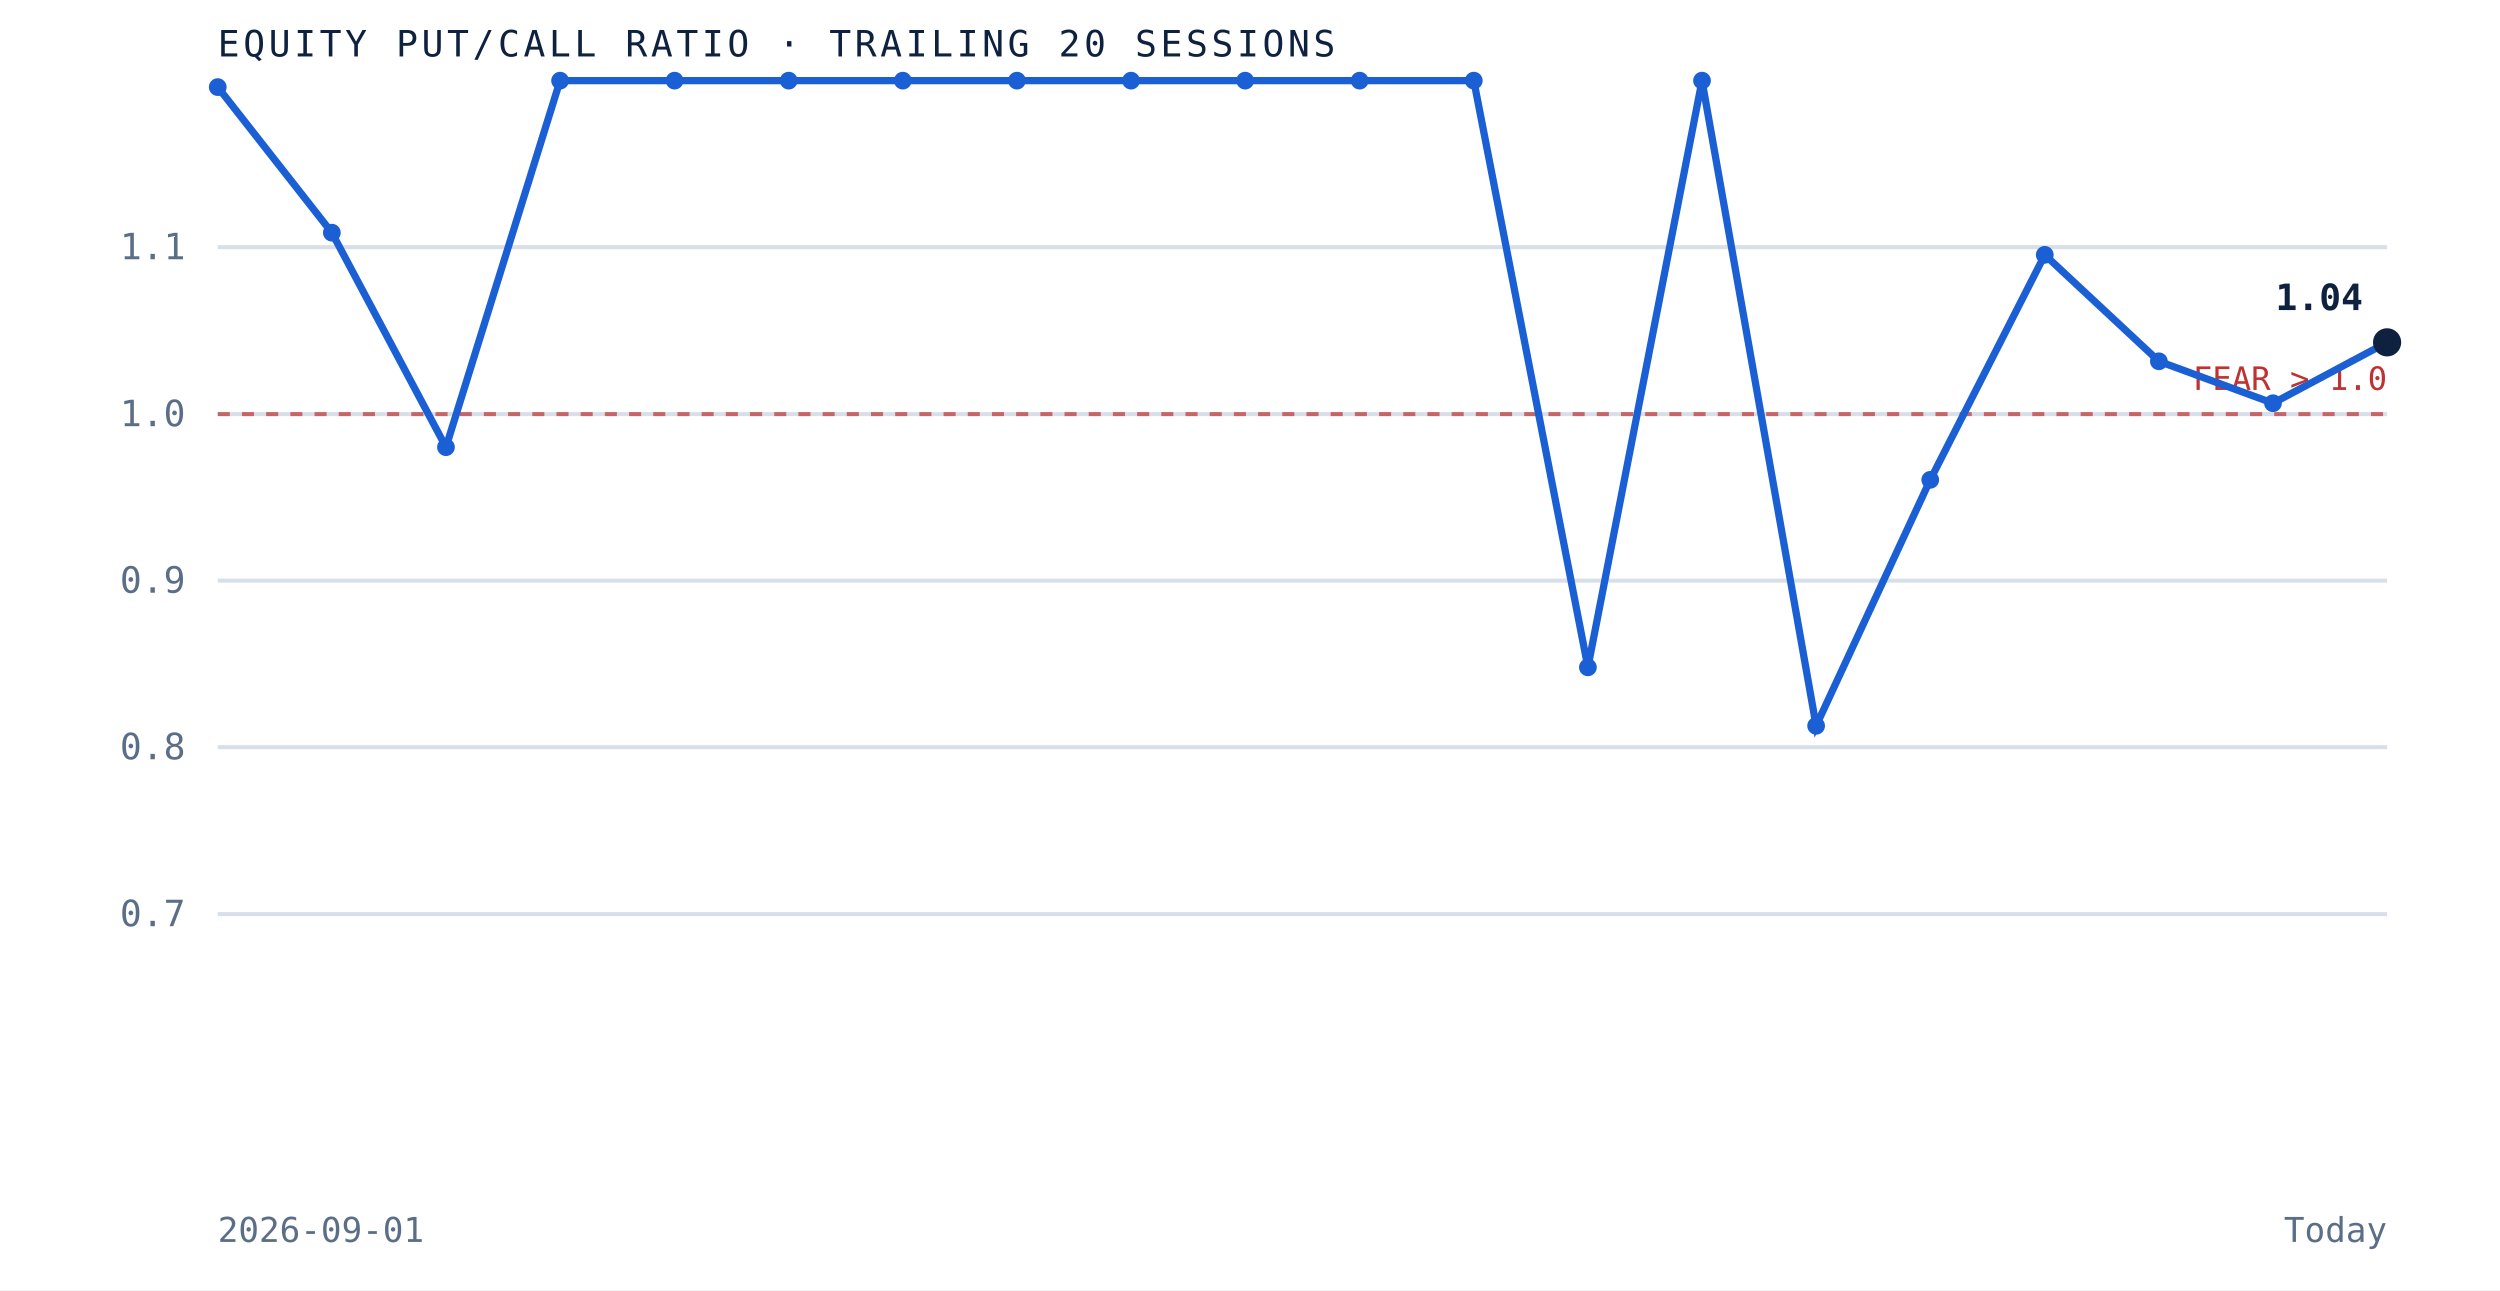
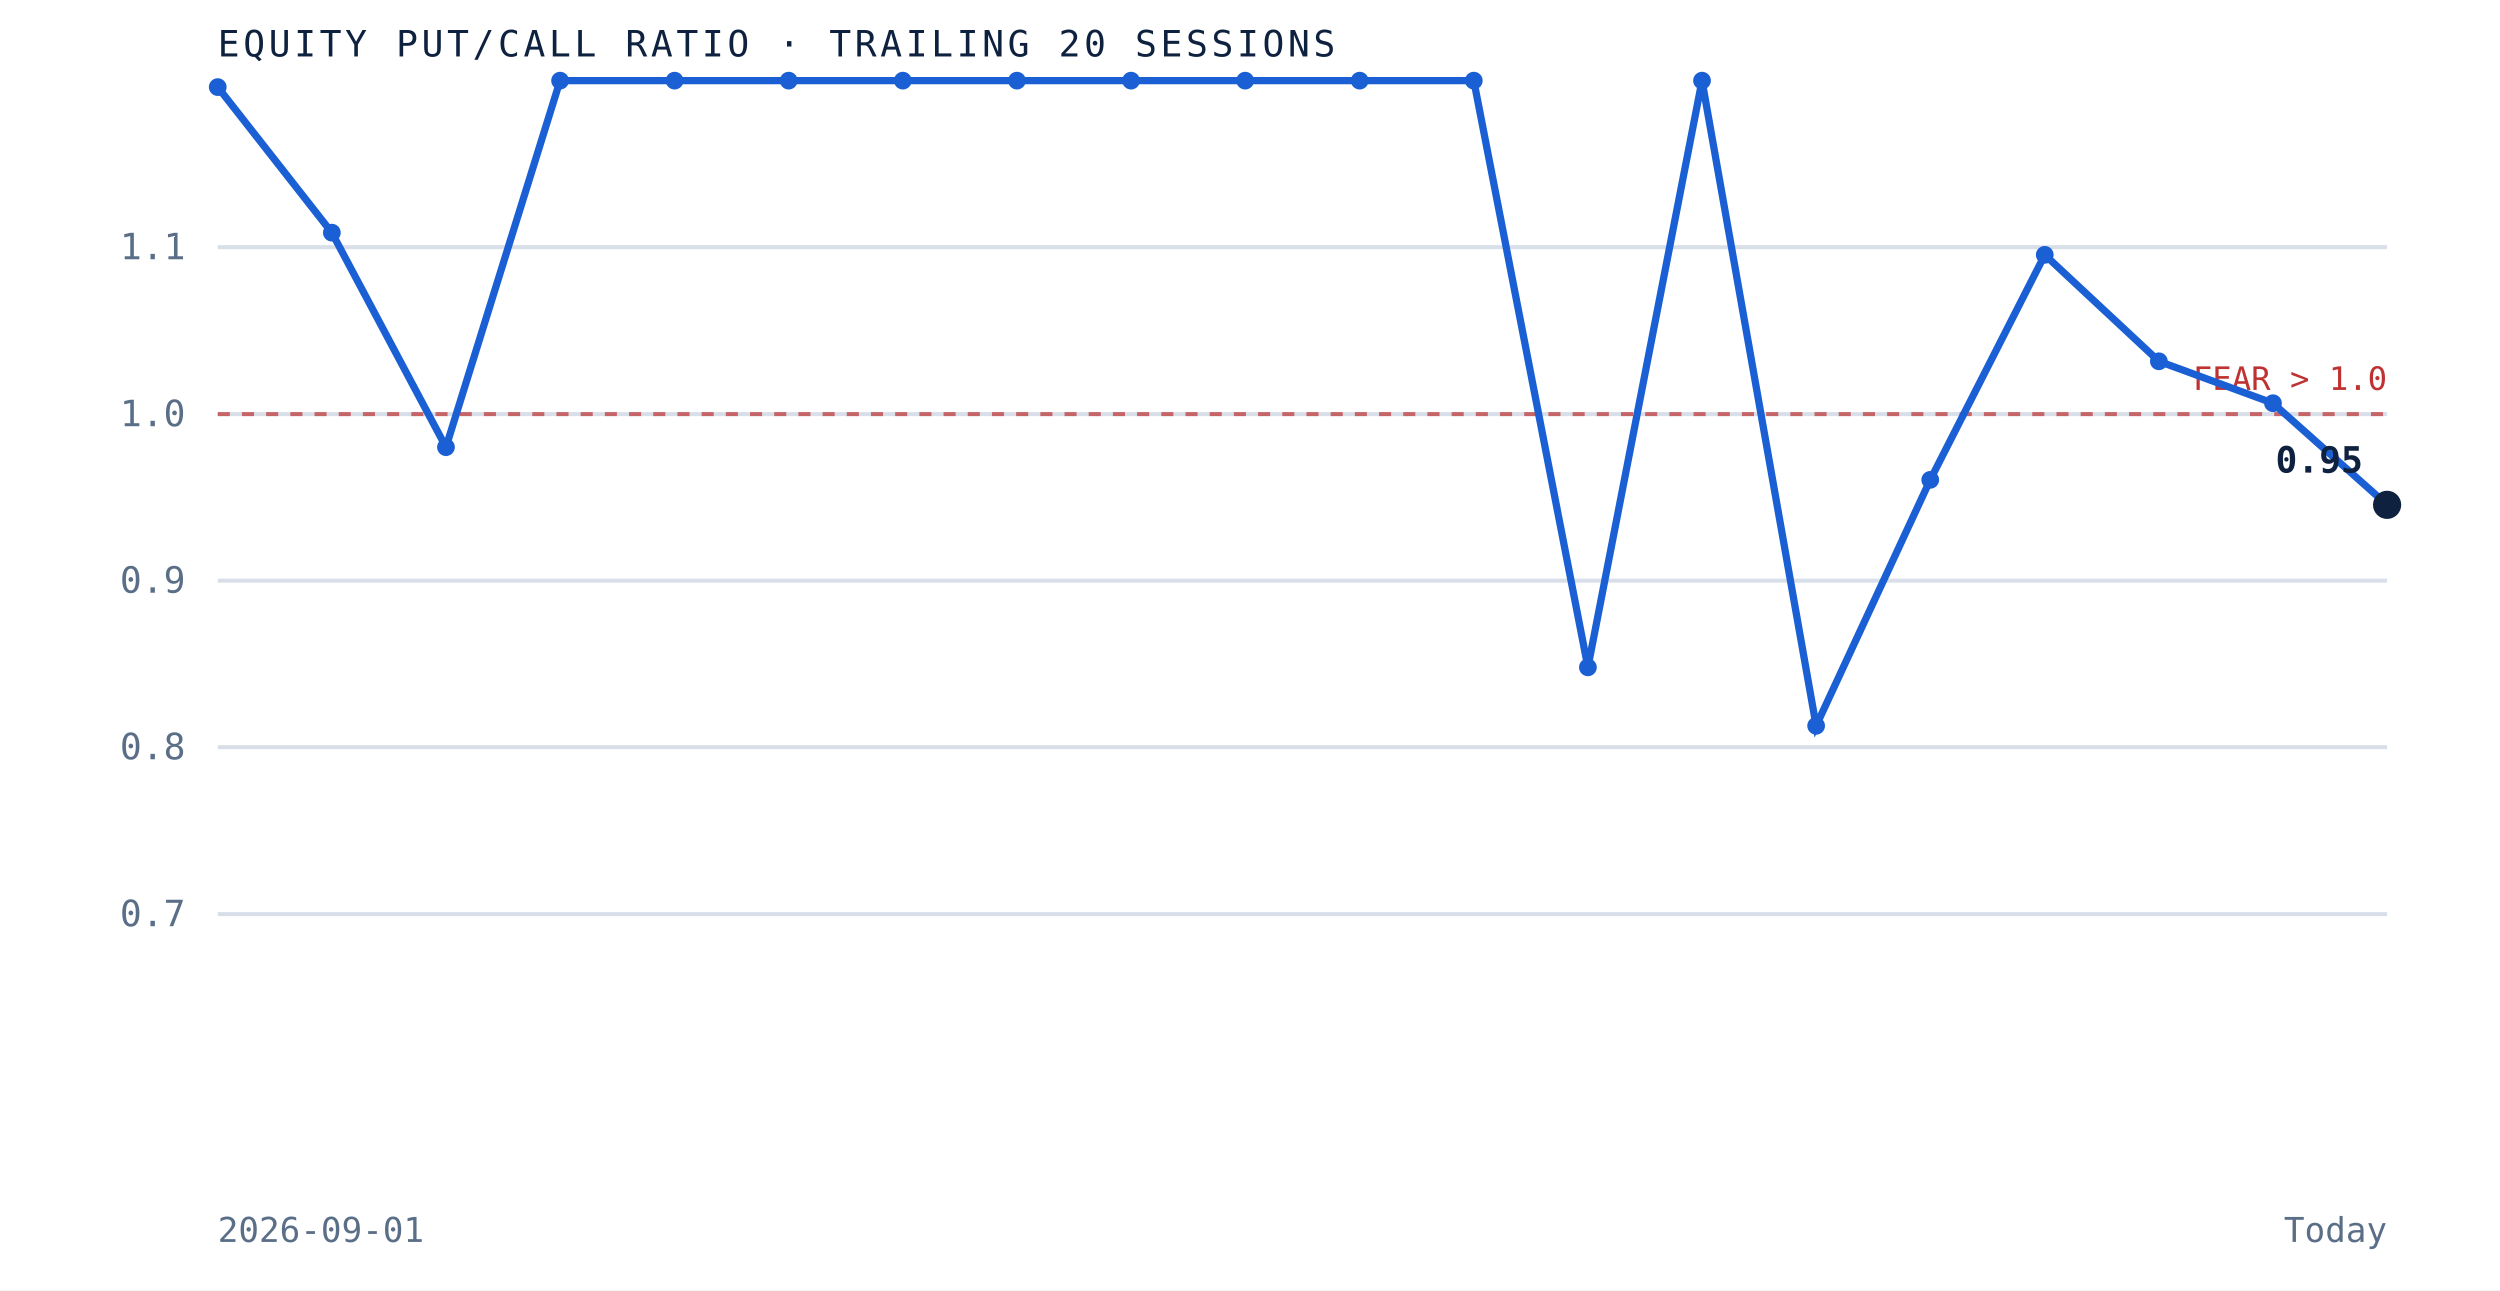
<svg xmlns="http://www.w3.org/2000/svg" viewBox="0 0 620 320" role="img" aria-label="Equity put to call ratio over the trailing 20 sessions" preserveAspectRatio="xMidYMid meet" style="width:100%;height:auto;display:block">
  <rect x="0" y="0" width="620" height="320" fill="white" />
  <line x1="54" y1="226.7" x2="592" y2="226.7" stroke="#d8dfe9" stroke-width="1" />
  <text x="46" y="229.7" text-anchor="end" font-family="'JetBrains Mono', monospace" font-size="9" fill="#5a6f87">0.7</text>
  <line x1="54" y1="185.3" x2="592" y2="185.3" stroke="#d8dfe9" stroke-width="1" />
  <text x="46" y="188.3" text-anchor="end" font-family="'JetBrains Mono', monospace" font-size="9" fill="#5a6f87">0.8</text>
  <line x1="54" y1="144.0" x2="592" y2="144.0" stroke="#d8dfe9" stroke-width="1" />
  <text x="46" y="147.0" text-anchor="end" font-family="'JetBrains Mono', monospace" font-size="9" fill="#5a6f87">0.9</text>
  <line x1="54" y1="102.7" x2="592" y2="102.7" stroke="#d8dfe9" stroke-width="1" />
  <text x="46" y="105.7" text-anchor="end" font-family="'JetBrains Mono', monospace" font-size="9" fill="#5a6f87">1.0</text>
  <line x1="54" y1="61.3" x2="592" y2="61.3" stroke="#d8dfe9" stroke-width="1" />
  <text x="46" y="64.3" text-anchor="end" font-family="'JetBrains Mono', monospace" font-size="9" fill="#5a6f87">1.1</text>
  <line x1="54" y1="102.7" x2="592" y2="102.7" stroke="#bf3232" stroke-width="1" stroke-dasharray="3 3" opacity="0.7" />
  <text x="592" y="96.7" text-anchor="end" font-family="'JetBrains Mono', monospace" font-size="8" fill="#bf3232">FEAR &gt; 1.0</text>
-   <path d="M 54.0 21.6 L 82.3 57.7 L 110.6 110.9 L 138.9 20.0 L 167.3 20.0 L 195.6 20.0 L 223.9 20.0 L 252.2 20.0 L 280.5 20.0 L 308.8 20.0 L 337.2 20.0 L 365.5 20.0 L 393.8 165.5 L 422.1 20.0 L 450.4 180.0 L 478.7 119.0 L 507.1 63.2 L 535.4 89.6 L 563.7 100.0 L 592.0 84.9" fill="none" stroke="#1a5fd4" stroke-width="1.8" />
+   <path d="M 54.0 21.6 L 82.3 57.7 L 110.6 110.9 L 138.9 20.0 L 167.3 20.0 L 195.6 20.0 L 223.9 20.0 L 252.2 20.0 L 280.5 20.0 L 308.8 20.0 L 337.2 20.0 L 365.5 20.0 L 393.8 165.5 L 422.1 20.0 L 450.4 180.0 L 478.7 119.0 L 507.1 63.2 L 535.4 89.6 L 563.7 100.0 L 592.0 125.2" fill="none" stroke="#1a5fd4" stroke-width="1.8" />
  <circle cx="54.0" cy="21.6" r="2.2" fill="#1a5fd4" />
  <circle cx="82.3" cy="57.7" r="2.2" fill="#1a5fd4" />
  <circle cx="110.6" cy="110.9" r="2.2" fill="#1a5fd4" />
  <circle cx="138.9" cy="20.0" r="2.2" fill="#1a5fd4" />
  <circle cx="167.3" cy="20.0" r="2.2" fill="#1a5fd4" />
  <circle cx="195.6" cy="20.0" r="2.2" fill="#1a5fd4" />
  <circle cx="223.9" cy="20.0" r="2.2" fill="#1a5fd4" />
  <circle cx="252.2" cy="20.0" r="2.2" fill="#1a5fd4" />
  <circle cx="280.5" cy="20.0" r="2.2" fill="#1a5fd4" />
  <circle cx="308.8" cy="20.0" r="2.2" fill="#1a5fd4" />
  <circle cx="337.2" cy="20.0" r="2.2" fill="#1a5fd4" />
  <circle cx="365.5" cy="20.0" r="2.2" fill="#1a5fd4" />
  <circle cx="393.8" cy="165.5" r="2.2" fill="#1a5fd4" />
  <circle cx="422.1" cy="20.0" r="2.2" fill="#1a5fd4" />
  <circle cx="450.4" cy="180.0" r="2.2" fill="#1a5fd4" />
  <circle cx="478.7" cy="119.0" r="2.2" fill="#1a5fd4" />
  <circle cx="507.1" cy="63.2" r="2.2" fill="#1a5fd4" />
  <circle cx="535.4" cy="89.6" r="2.2" fill="#1a5fd4" />
  <circle cx="563.7" cy="100.0" r="2.2" fill="#1a5fd4" />
-   <circle cx="592.0" cy="84.9" r="3.5" fill="#0e2240" />
-   <text x="586.0" y="76.9" text-anchor="end" font-family="'JetBrains Mono', monospace" font-size="9" font-weight="bold" fill="#0e2240">1.04</text>
+   <circle cx="592.0" cy="125.2" r="3.5" fill="#0e2240" />
+   <text x="586.0" y="117.2" text-anchor="end" font-family="'JetBrains Mono', monospace" font-size="9" font-weight="bold" fill="#0e2240">0.95</text>
  <text x="54" y="14" font-family="'JetBrains Mono', monospace" font-size="9" letter-spacing="0.1em" fill="#0e2240">EQUITY PUT/CALL RATIO · TRAILING 20 SESSIONS</text>
  <text x="54" y="308" font-family="'JetBrains Mono', monospace" font-size="8.5" fill="#5a6f87">2026-09-01</text>
  <text x="592" y="308" text-anchor="end" font-family="'JetBrains Mono', monospace" font-size="8.5" fill="#5a6f87">Today</text>
</svg>
